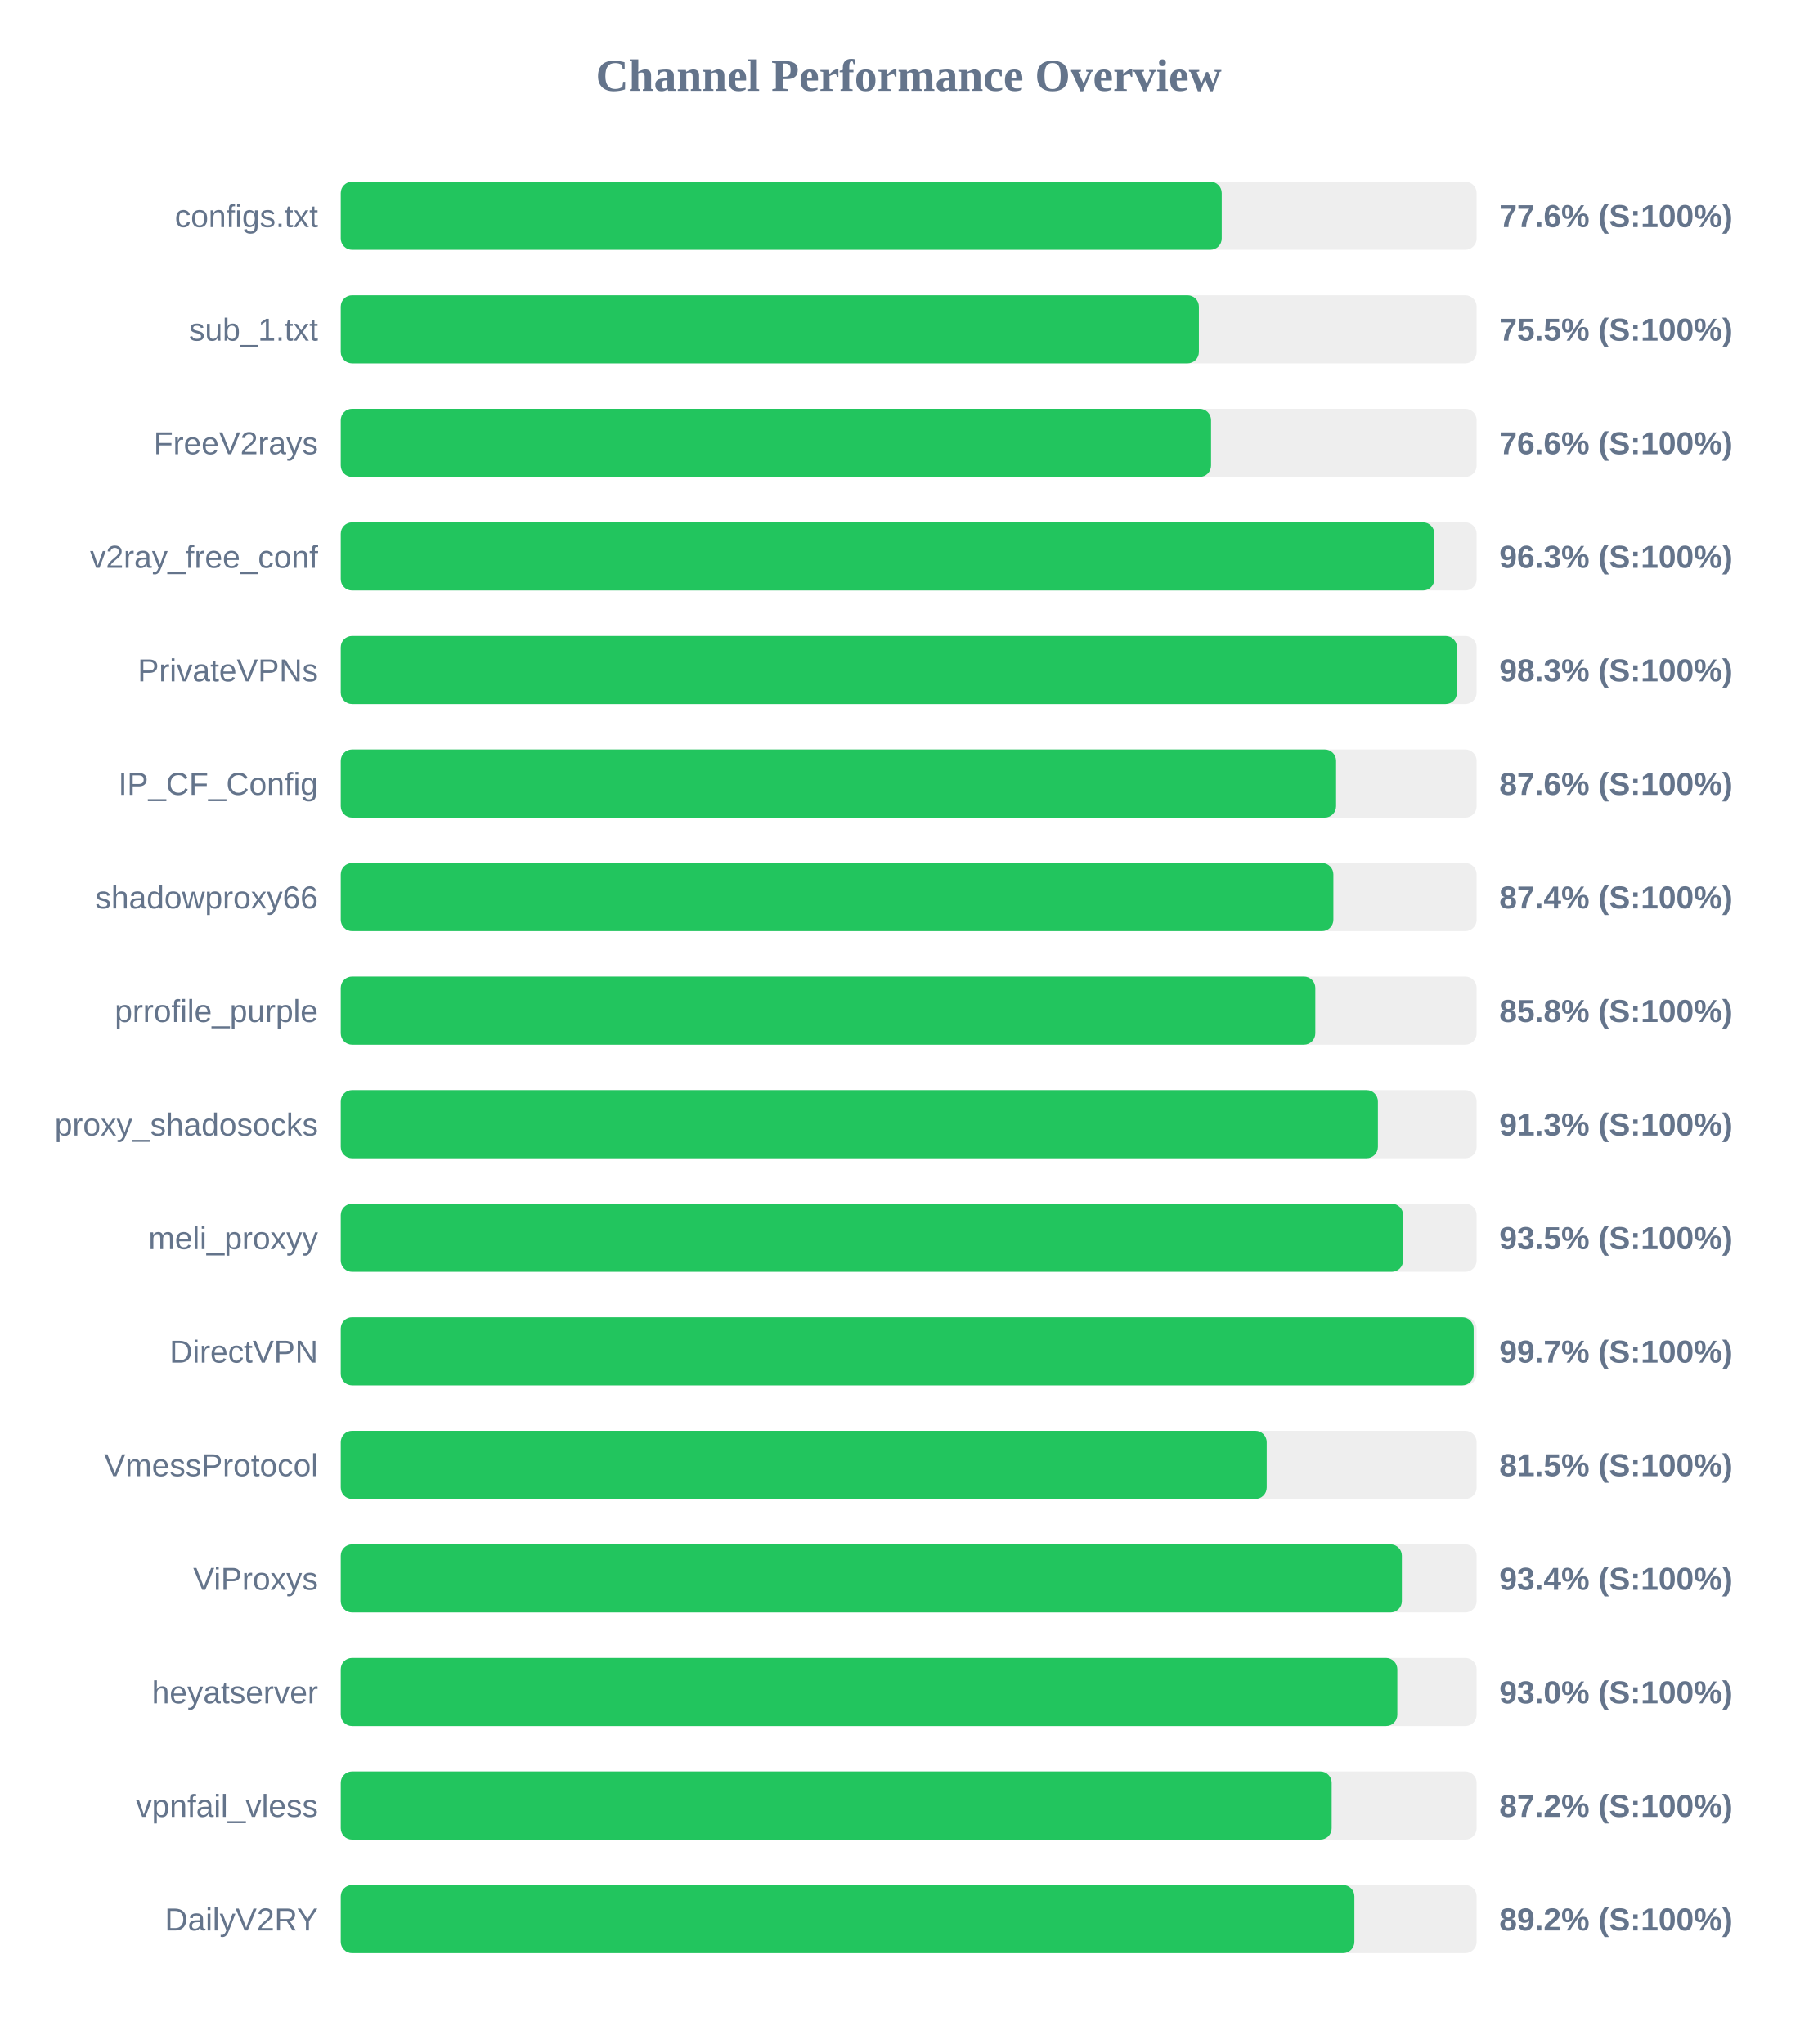
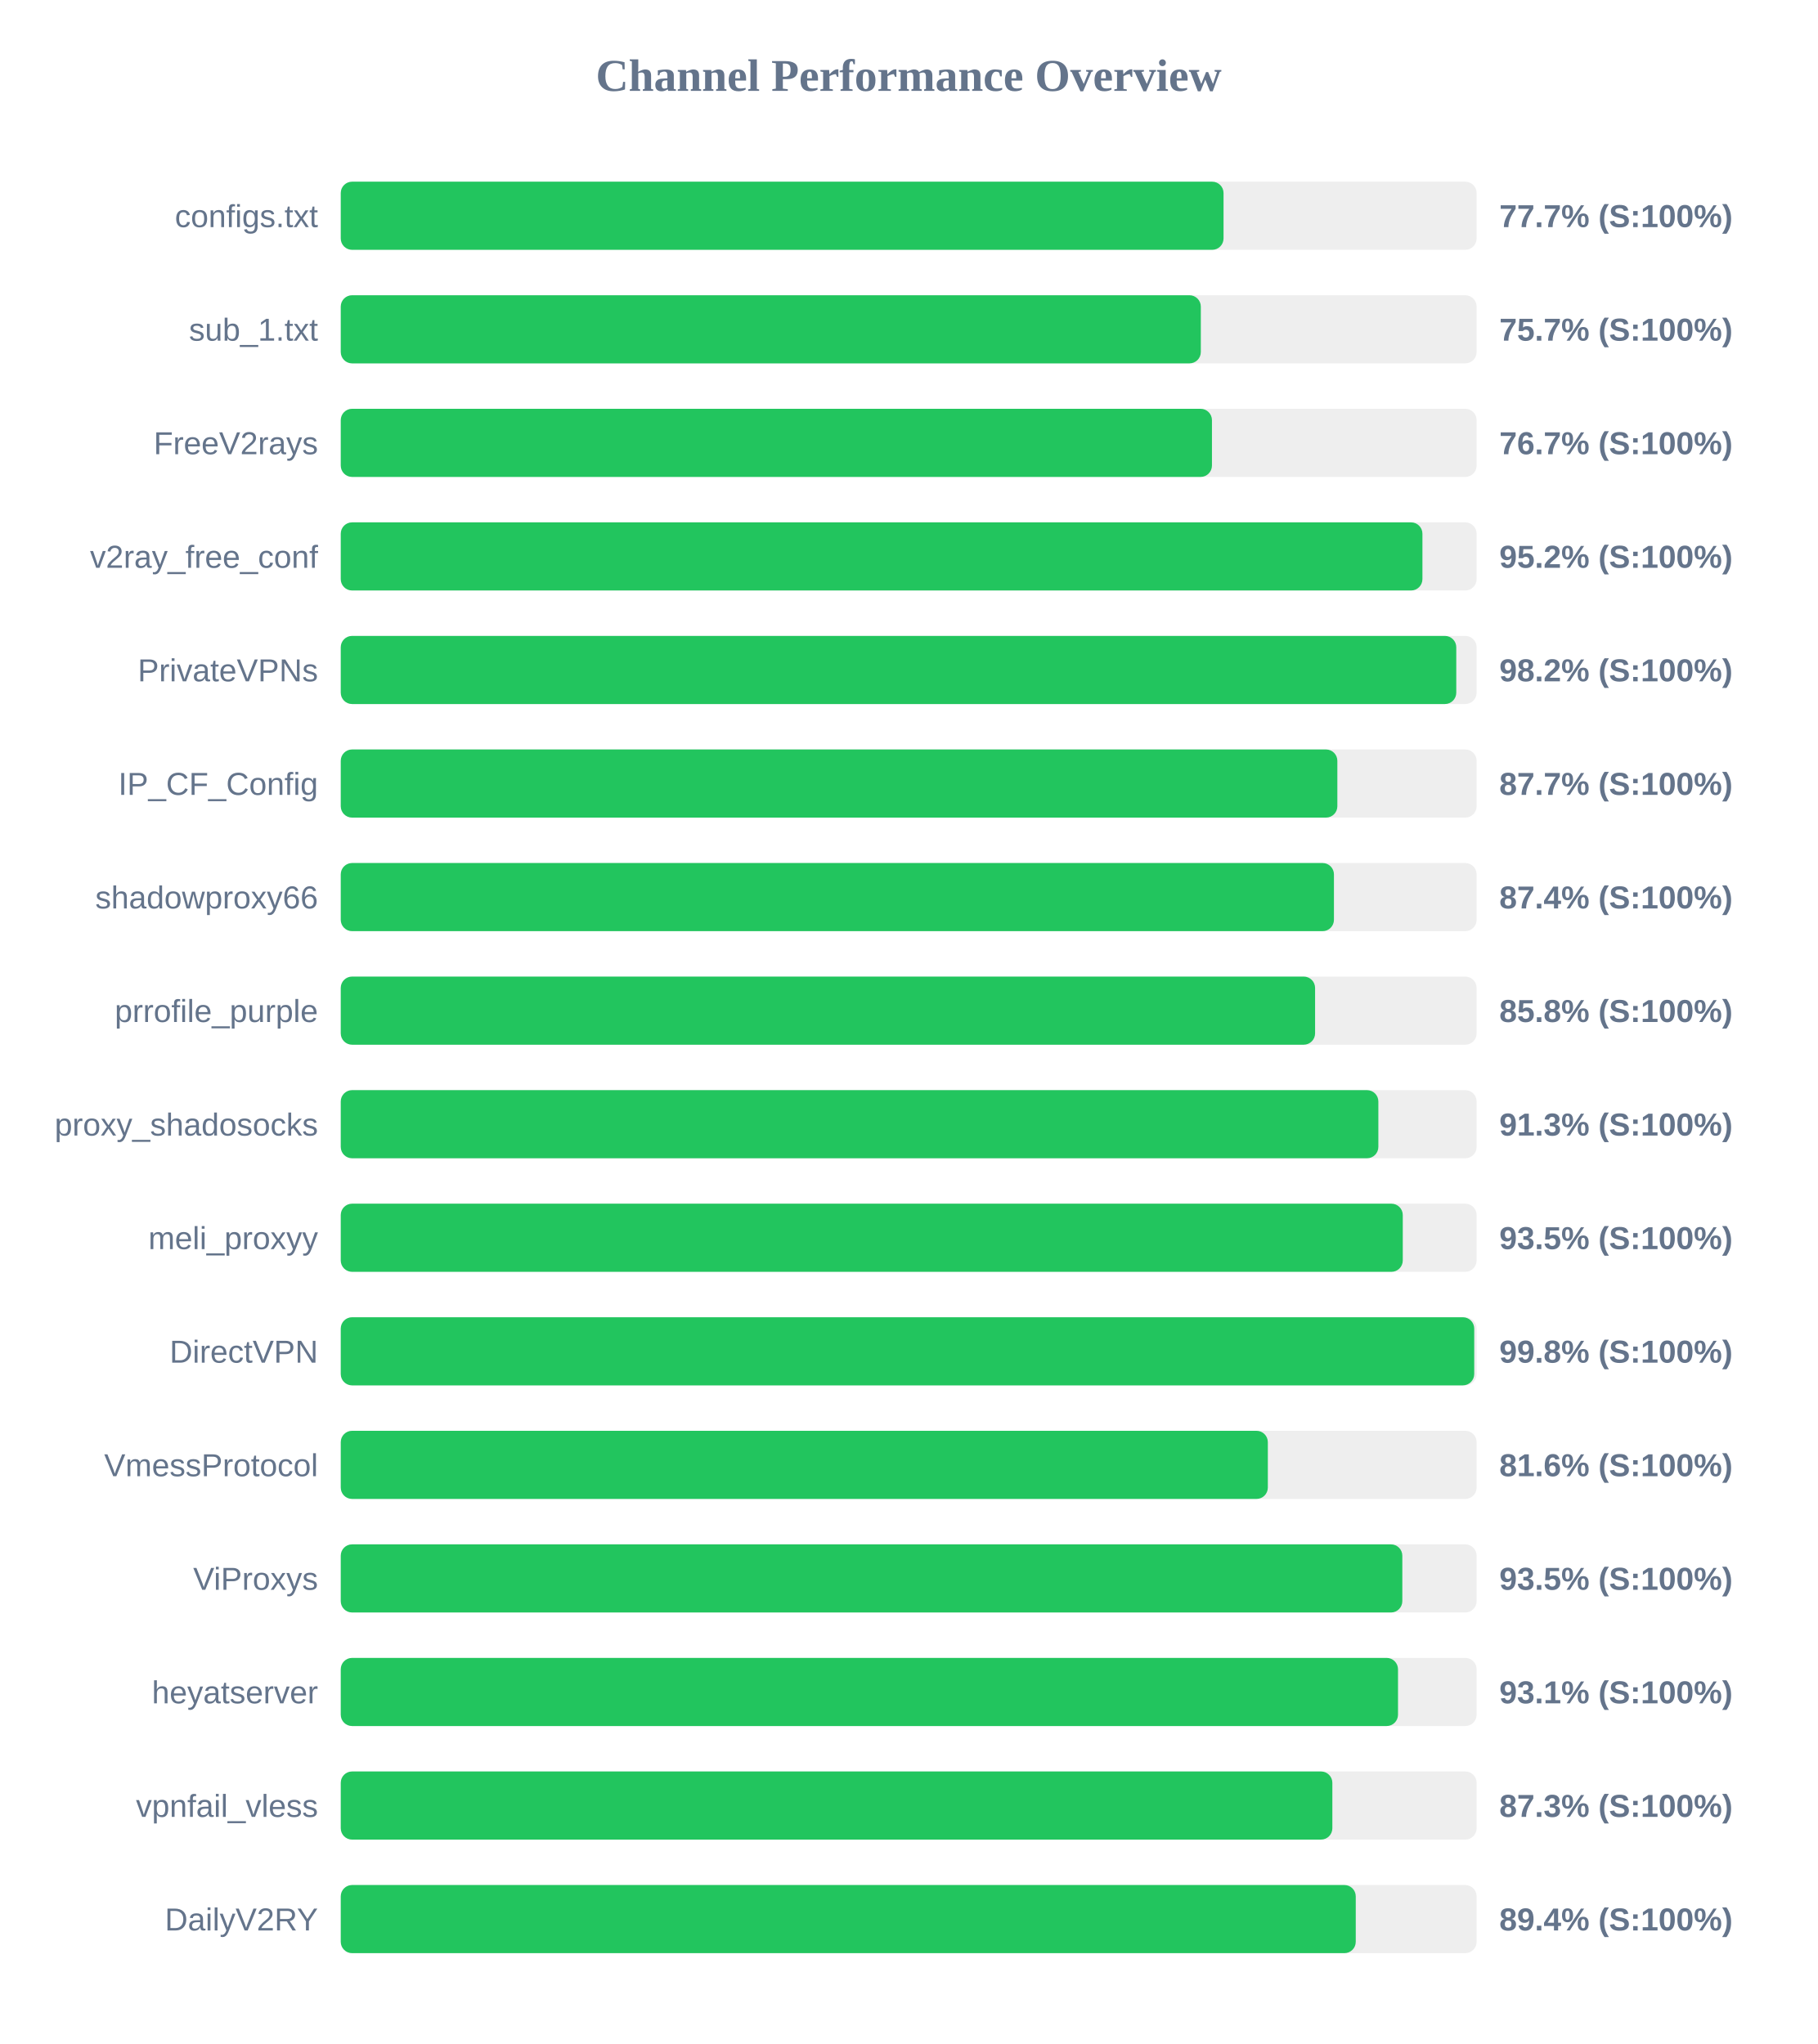
<svg xmlns="http://www.w3.org/2000/svg" width="800" height="900" version="1.1">
  <style>
        .row { font: 14px Arial; fill: #64748b; }
        .score { font: bold 14px Arial; fill: #64748b; }
    </style>
  <text x="400" y="40" text-anchor="middle" font-size="20px" font-weight="bold" fill="#64748b">Channel Performance Overview</text>
  <rect x="150" y="80" width="500" height="30" fill="#eee" rx="5" />
-   <rect x="150" y="80" width="387.8" height="30" fill="#22c55e" rx="5" />
+   <rect x="150" y="80" width="388.6" height="30" fill="#22c55e" rx="5" />
  <text x="140" y="100" text-anchor="end" class="row">configs.txt</text>
-   <text x="660" y="100" text-anchor="start" class="score">77.6% (S:100%)</text>
+   <text x="660" y="100" text-anchor="start" class="score">77.7% (S:100%)</text>
  <rect x="150" y="130" width="500" height="30" fill="#eee" rx="5" />
-   <rect x="150" y="130" width="377.75" height="30" fill="#22c55e" rx="5" />
+   <rect x="150" y="130" width="378.6" height="30" fill="#22c55e" rx="5" />
  <text x="140" y="150" text-anchor="end" class="row">sub_1.txt</text>
-   <text x="660" y="150" text-anchor="start" class="score">75.5% (S:100%)</text>
+   <text x="660" y="150" text-anchor="start" class="score">75.7% (S:100%)</text>
  <rect x="150" y="180" width="500" height="30" fill="#eee" rx="5" />
-   <rect x="150" y="180" width="383.1" height="30" fill="#22c55e" rx="5" />
+   <rect x="150" y="180" width="383.5" height="30" fill="#22c55e" rx="5" />
  <text x="140" y="200" text-anchor="end" class="row">FreeV2rays</text>
-   <text x="660" y="200" text-anchor="start" class="score">76.6% (S:100%)</text>
+   <text x="660" y="200" text-anchor="start" class="score">76.7% (S:100%)</text>
  <rect x="150" y="230" width="500" height="30" fill="#eee" rx="5" />
-   <rect x="150" y="230" width="481.4" height="30" fill="#22c55e" rx="5" />
+   <rect x="150" y="230" width="476.15" height="30" fill="#22c55e" rx="5" />
  <text x="140" y="250" text-anchor="end" class="row">v2ray_free_conf</text>
-   <text x="660" y="250" text-anchor="start" class="score">96.3% (S:100%)</text>
+   <text x="660" y="250" text-anchor="start" class="score">95.2% (S:100%)</text>
  <rect x="150" y="280" width="500" height="30" fill="#eee" rx="5" />
-   <rect x="150" y="280" width="491.35" height="30" fill="#22c55e" rx="5" />
+   <rect x="150" y="280" width="491.05" height="30" fill="#22c55e" rx="5" />
  <text x="140" y="300" text-anchor="end" class="row">PrivateVPNs</text>
-   <text x="660" y="300" text-anchor="start" class="score">98.3% (S:100%)</text>
+   <text x="660" y="300" text-anchor="start" class="score">98.2% (S:100%)</text>
  <rect x="150" y="330" width="500" height="30" fill="#eee" rx="5" />
-   <rect x="150" y="330" width="438.15" height="30" fill="#22c55e" rx="5" />
+   <rect x="150" y="330" width="438.7" height="30" fill="#22c55e" rx="5" />
  <text x="140" y="350" text-anchor="end" class="row">IP_CF_Config</text>
-   <text x="660" y="350" text-anchor="start" class="score">87.6% (S:100%)</text>
+   <text x="660" y="350" text-anchor="start" class="score">87.7% (S:100%)</text>
  <rect x="150" y="380" width="500" height="30" fill="#eee" rx="5" />
-   <rect x="150" y="380" width="436.95" height="30" fill="#22c55e" rx="5" />
+   <rect x="150" y="380" width="437.2" height="30" fill="#22c55e" rx="5" />
  <text x="140" y="400" text-anchor="end" class="row">shadowproxy66</text>
  <text x="660" y="400" text-anchor="start" class="score">87.4% (S:100%)</text>
  <rect x="150" y="430" width="500" height="30" fill="#eee" rx="5" />
-   <rect x="150" y="430" width="429.0" height="30" fill="#22c55e" rx="5" />
+   <rect x="150" y="430" width="428.9" height="30" fill="#22c55e" rx="5" />
  <text x="140" y="450" text-anchor="end" class="row">prrofile_purple</text>
  <text x="660" y="450" text-anchor="start" class="score">85.8% (S:100%)</text>
  <rect x="150" y="480" width="500" height="30" fill="#eee" rx="5" />
-   <rect x="150" y="480" width="456.55" height="30" fill="#22c55e" rx="5" />
+   <rect x="150" y="480" width="456.75" height="30" fill="#22c55e" rx="5" />
  <text x="140" y="500" text-anchor="end" class="row">proxy_shadosocks</text>
  <text x="660" y="500" text-anchor="start" class="score">91.3% (S:100%)</text>
  <rect x="150" y="530" width="500" height="30" fill="#eee" rx="5" />
-   <rect x="150" y="530" width="467.65" height="30" fill="#22c55e" rx="5" />
+   <rect x="150" y="530" width="467.5" height="30" fill="#22c55e" rx="5" />
  <text x="140" y="550" text-anchor="end" class="row">meli_proxyy</text>
  <text x="660" y="550" text-anchor="start" class="score">93.5% (S:100%)</text>
  <rect x="150" y="580" width="500" height="30" fill="#eee" rx="5" />
-   <rect x="150" y="580" width="498.7" height="30" fill="#22c55e" rx="5" />
+   <rect x="150" y="580" width="498.95" height="30" fill="#22c55e" rx="5" />
  <text x="140" y="600" text-anchor="end" class="row">DirectVPN</text>
-   <text x="660" y="600" text-anchor="start" class="score">99.7% (S:100%)</text>
+   <text x="660" y="600" text-anchor="start" class="score">99.8% (S:100%)</text>
  <rect x="150" y="630" width="500" height="30" fill="#eee" rx="5" />
-   <rect x="150" y="630" width="407.6" height="30" fill="#22c55e" rx="5" />
+   <rect x="150" y="630" width="408.1" height="30" fill="#22c55e" rx="5" />
  <text x="140" y="650" text-anchor="end" class="row">VmessProtocol</text>
-   <text x="660" y="650" text-anchor="start" class="score">81.5% (S:100%)</text>
+   <text x="660" y="650" text-anchor="start" class="score">81.6% (S:100%)</text>
  <rect x="150" y="680" width="500" height="30" fill="#eee" rx="5" />
-   <rect x="150" y="680" width="467.1" height="30" fill="#22c55e" rx="5" />
+   <rect x="150" y="680" width="467.3" height="30" fill="#22c55e" rx="5" />
  <text x="140" y="700" text-anchor="end" class="row">ViProxys</text>
-   <text x="660" y="700" text-anchor="start" class="score">93.4% (S:100%)</text>
+   <text x="660" y="700" text-anchor="start" class="score">93.5% (S:100%)</text>
  <rect x="150" y="730" width="500" height="30" fill="#eee" rx="5" />
-   <rect x="150" y="730" width="465.1" height="30" fill="#22c55e" rx="5" />
+   <rect x="150" y="730" width="465.4" height="30" fill="#22c55e" rx="5" />
  <text x="140" y="750" text-anchor="end" class="row">heyatserver</text>
-   <text x="660" y="750" text-anchor="start" class="score">93.0% (S:100%)</text>
+   <text x="660" y="750" text-anchor="start" class="score">93.1% (S:100%)</text>
  <rect x="150" y="780" width="500" height="30" fill="#eee" rx="5" />
-   <rect x="150" y="780" width="436.2" height="30" fill="#22c55e" rx="5" />
+   <rect x="150" y="780" width="436.5" height="30" fill="#22c55e" rx="5" />
  <text x="140" y="800" text-anchor="end" class="row">vpnfail_vless</text>
-   <text x="660" y="800" text-anchor="start" class="score">87.2% (S:100%)</text>
+   <text x="660" y="800" text-anchor="start" class="score">87.3% (S:100%)</text>
  <rect x="150" y="830" width="500" height="30" fill="#eee" rx="5" />
-   <rect x="150" y="830" width="446.2" height="30" fill="#22c55e" rx="5" />
+   <rect x="150" y="830" width="446.8" height="30" fill="#22c55e" rx="5" />
  <text x="140" y="850" text-anchor="end" class="row">DailyV2RY</text>
-   <text x="660" y="850" text-anchor="start" class="score">89.2% (S:100%)</text>
+   <text x="660" y="850" text-anchor="start" class="score">89.4% (S:100%)</text>
</svg>
